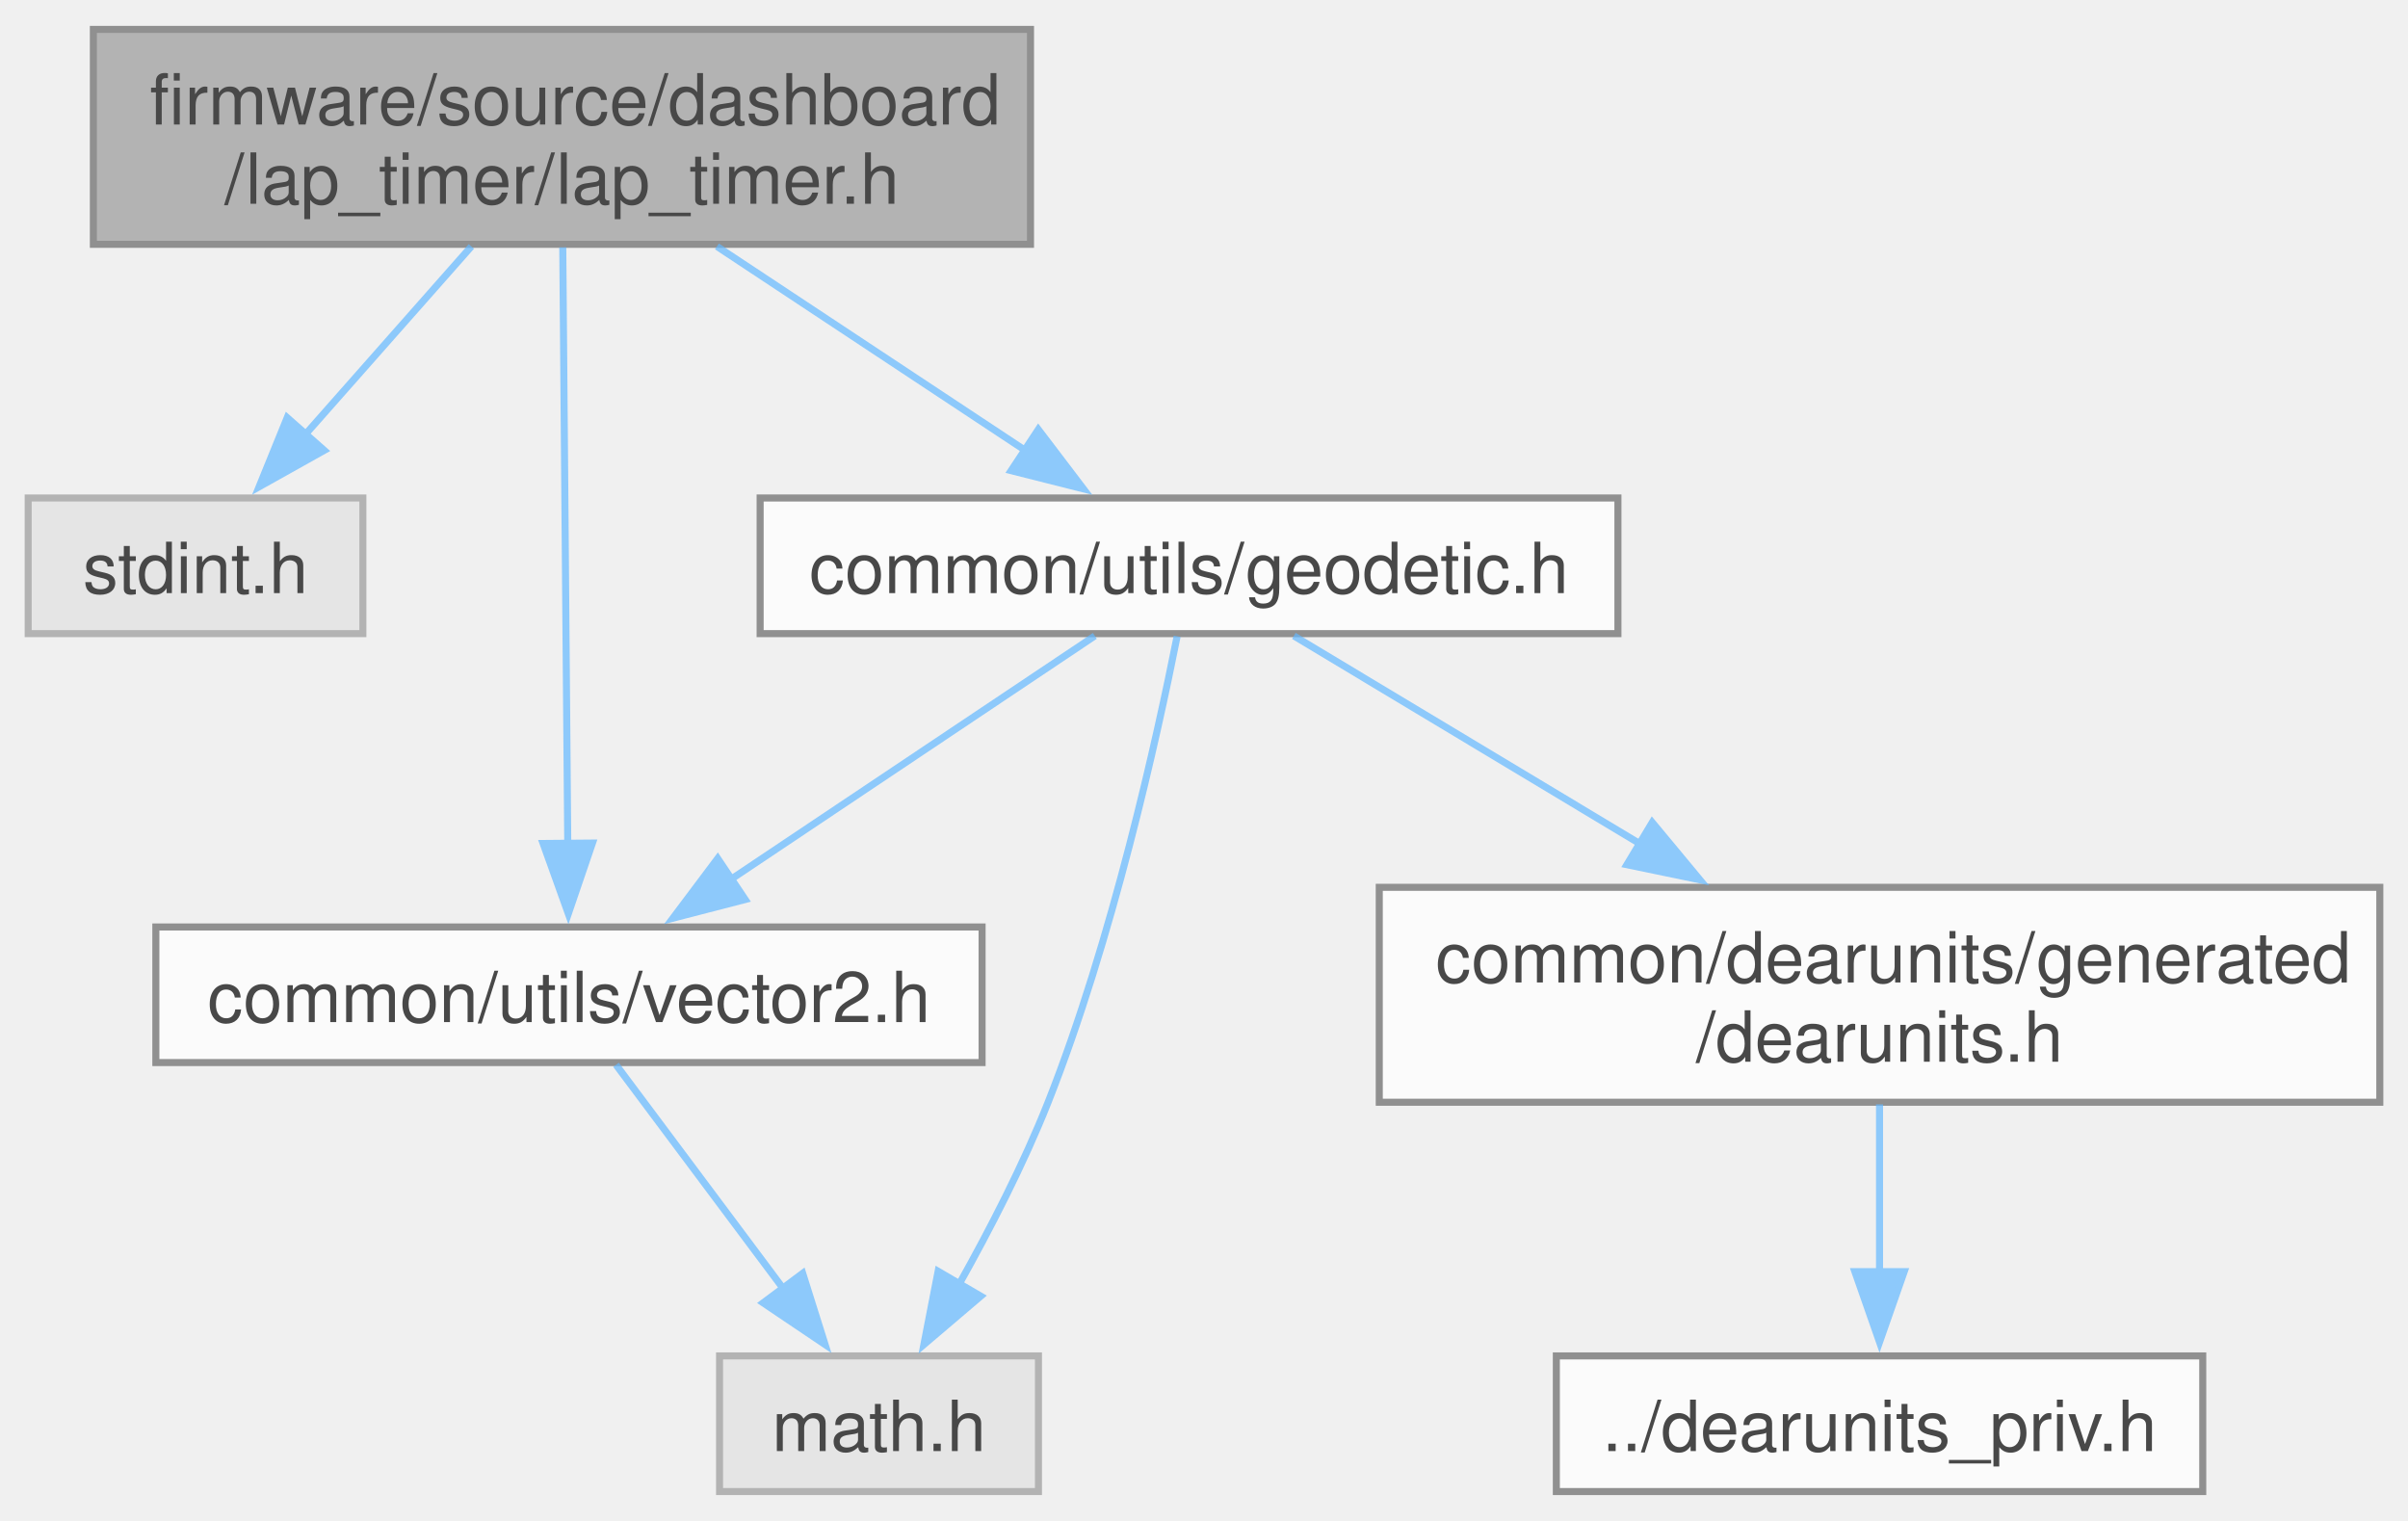
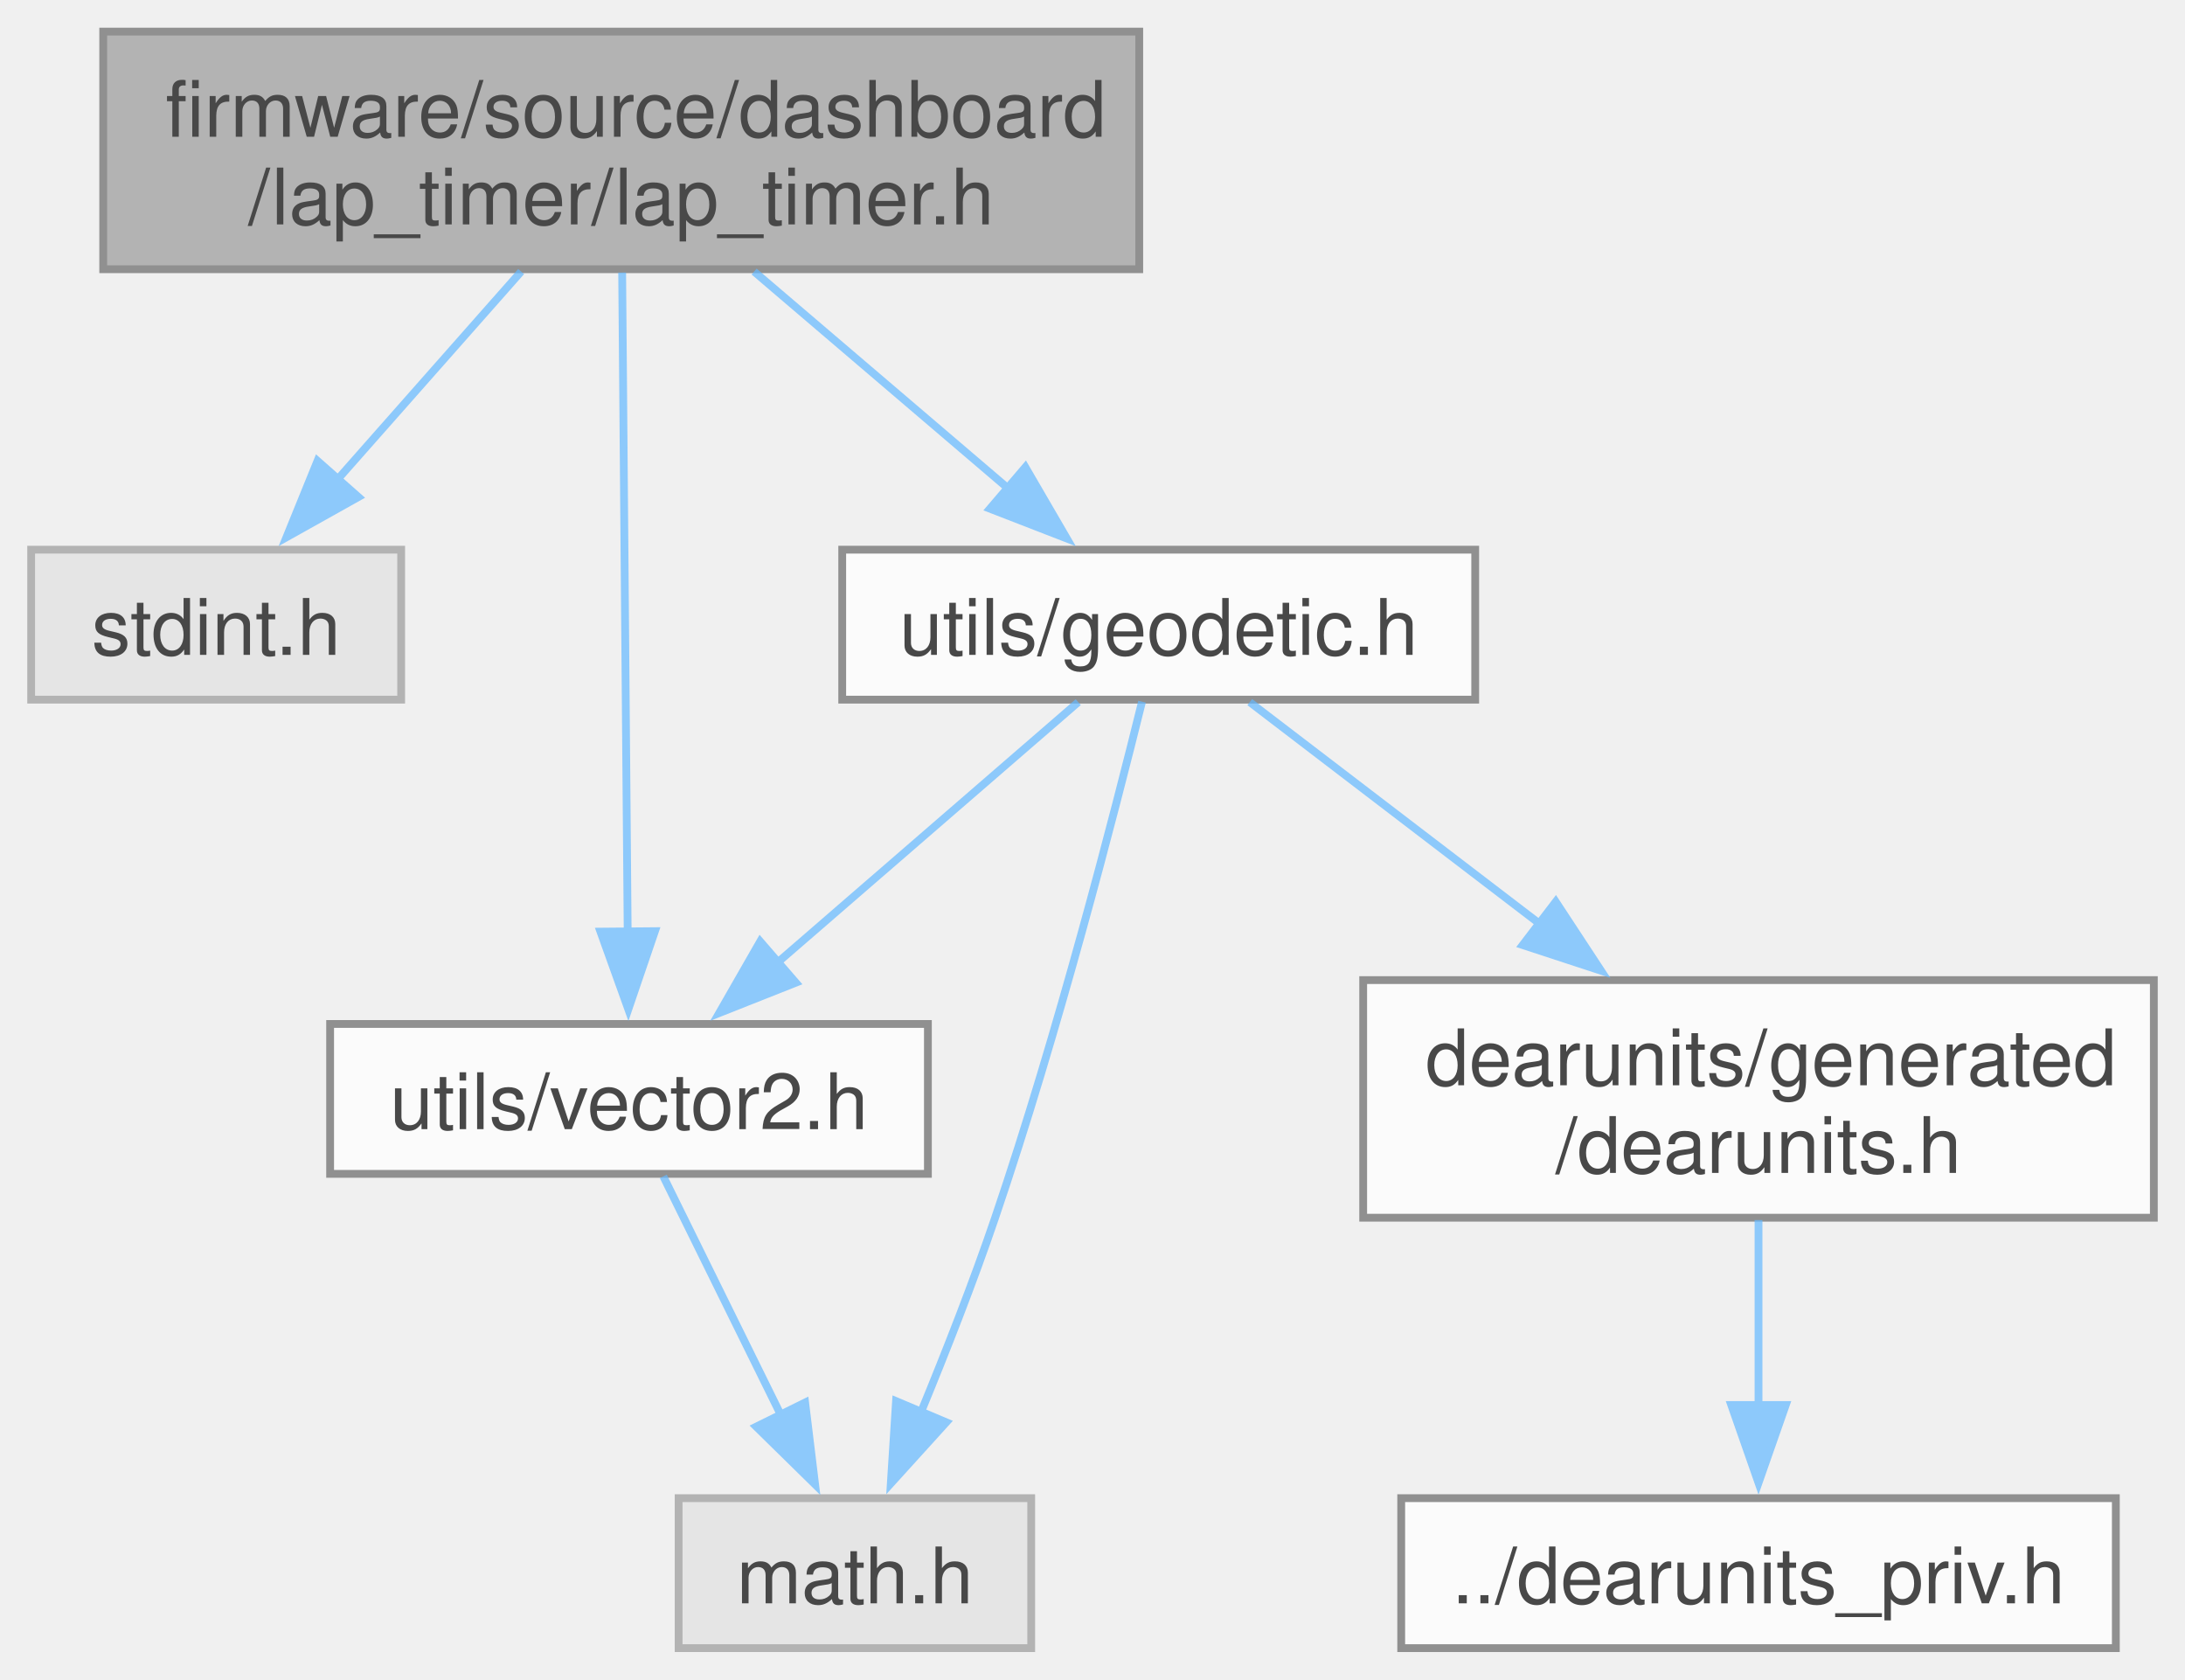
- <svg xmlns="http://www.w3.org/2000/svg" xmlns:xlink="http://www.w3.org/1999/xlink" width="342pt" height="216pt" viewBox="0.00 0.00 341.75 215.50">
+ <svg xmlns="http://www.w3.org/2000/svg" xmlns:xlink="http://www.w3.org/1999/xlink" width="281pt" height="216pt" viewBox="0.00 0.00 280.50 215.50">
  <svg id="main" version="1.1" xml:space="preserve">
    <style type="text/css">
.node, .edge {opacity: 0.7;}
.node.selected, .edge.selected {opacity: 1;}
.edge:hover path { stroke: red; }
.edge:hover polygon { stroke: red; fill: red; }
</style>
    <svg id="graph" class="graph">
      <g id="graph0" class="graph" transform="scale(1 1) rotate(0) translate(4 211.5)">
        <g id="Node000001" class="node">
          <g id="a_Node000001">
            <a xlink:title="DASHBOARD lap timer task implementations.">
              <polygon fill="#999999" stroke="#666666" points="142.25,-207.5 9.25,-207.5 9.25,-177 142.25,-177 142.25,-207.5" />
              <text text-anchor="start" x="17.25" y="-194" font-family="Helvetica,sans-Serif" font-size="10.00">firmware/source/dashboard</text>
              <text text-anchor="middle" x="75.75" y="-182.75" font-family="Helvetica,sans-Serif" font-size="10.00">/lap_timer/lap_timer.h</text>
            </a>
          </g>
        </g>
        <g id="Node000002" class="node">
          <g id="a_Node000002">
            <a xlink:title=" ">
              <polygon fill="#e0e0e0" stroke="#999999" points="47.5,-141 0,-141 0,-121.75 47.5,-121.75 47.5,-141" />
              <text text-anchor="middle" x="23.75" y="-127.5" font-family="Helvetica,sans-Serif" font-size="10.00">stdint.h</text>
            </a>
          </g>
        </g>
        <g id="edge1_Node000001_Node000002" class="edge">
          <g id="a_edge1_Node000001_Node000002">
            <a xlink:title=" ">
              <path fill="none" stroke="#63b8ff" d="M62.9,-176.7C55.74,-168.59 46.78,-158.45 39.24,-149.91" />
              <polygon fill="#63b8ff" stroke="#63b8ff" points="42.01,-147.76 32.77,-142.59 36.76,-152.4 42.01,-147.76" />
            </a>
          </g>
        </g>
        <g id="Node000003" class="node">
          <g id="a_Node000003">
            <a xlink:href="geodetic_8h.html" target="_top" xlink:title="Geodetic coordinate utility header.">
-               <polygon fill="white" stroke="#666666" points="225.62,-141 103.88,-141 103.88,-121.75 225.62,-121.75 225.62,-141" />
-               <text text-anchor="middle" x="164.75" y="-127.5" font-family="Helvetica,sans-Serif" font-size="10.00">common/utils/geodetic.h</text>
+               <polygon fill="white" stroke="#666666" points="185.38,-141 104.12,-141 104.12,-121.75 185.38,-121.75 185.38,-141" />
+               <text text-anchor="middle" x="144.75" y="-127.5" font-family="Helvetica,sans-Serif" font-size="10.00">utils/geodetic.h</text>
            </a>
          </g>
        </g>
        <g id="edge2_Node000001_Node000003" class="edge">
          <g id="a_edge2_Node000001_Node000003">
            <a xlink:title=" ">
-               <path fill="none" stroke="#63b8ff" d="M97.75,-176.7C111.04,-167.9 127.96,-156.71 141.48,-147.77" />
-               <polygon fill="#63b8ff" stroke="#63b8ff" points="143.36,-150.72 149.77,-142.29 139.5,-144.88 143.36,-150.72" />
+               <path fill="none" stroke="#63b8ff" d="M92.81,-176.7C102.71,-168.25 115.21,-157.58 125.46,-148.83" />
+               <polygon fill="#63b8ff" stroke="#63b8ff" points="127.63,-151.59 132.96,-142.43 123.08,-146.26 127.63,-151.59" />
            </a>
          </g>
        </g>
        <g id="Node000005" class="node">
          <g id="a_Node000005">
            <a xlink:href="vector2_8h.html" target="_top" xlink:title="2D vector types and operations.">
-               <polygon fill="white" stroke="#666666" points="135.38,-80.12 18.12,-80.12 18.12,-60.88 135.38,-60.88 135.38,-80.12" />
-               <text text-anchor="middle" x="76.75" y="-66.62" font-family="Helvetica,sans-Serif" font-size="10.00">common/utils/vector2.h</text>
+               <polygon fill="white" stroke="#666666" points="115.12,-80.12 38.38,-80.12 38.38,-60.88 115.12,-60.88 115.12,-80.12" />
+               <text text-anchor="middle" x="76.75" y="-66.62" font-family="Helvetica,sans-Serif" font-size="10.00">utils/vector2.h</text>
            </a>
          </g>
        </g>
        <g id="edge8_Node000001_Node000005" class="edge">
          <g id="a_edge8_Node000001_Node000005">
            <a xlink:title=" ">
              <path fill="none" stroke="#63b8ff" d="M75.87,-176.57C76.05,-155.28 76.38,-115.79 76.58,-91.76" />
              <polygon fill="#63b8ff" stroke="#63b8ff" points="80.08,-92.03 76.66,-82 73.08,-91.97 80.08,-92.03" />
            </a>
          </g>
        </g>
        <g id="Node000004" class="node">
          <g id="a_Node000004">
            <a xlink:title=" ">
-               <polygon fill="#e0e0e0" stroke="#999999" points="143.38,-19.25 98.12,-19.25 98.12,0 143.38,0 143.38,-19.25" />
-               <text text-anchor="middle" x="120.75" y="-5.75" font-family="Helvetica,sans-Serif" font-size="10.00">math.h</text>
+               <polygon fill="#e0e0e0" stroke="#999999" points="128.38,-19.25 83.12,-19.25 83.12,0 128.38,0 128.38,-19.25" />
+               <text text-anchor="middle" x="105.75" y="-5.75" font-family="Helvetica,sans-Serif" font-size="10.00">math.h</text>
            </a>
          </g>
        </g>
        <g id="edge3_Node000003_Node000004" class="edge">
          <g id="a_edge3_Node000003_Node000004">
            <a xlink:title=" ">
-               <path fill="none" stroke="#63b8ff" d="M163.06,-121.37C160.22,-107.05 153.89,-78.34 144.75,-55.25 141.27,-46.47 136.49,-37.2 132.11,-29.4" />
-               <polygon fill="#63b8ff" stroke="#63b8ff" points="135.19,-27.73 127.12,-20.86 129.14,-31.26 135.19,-27.73" />
+               <path fill="none" stroke="#63b8ff" d="M142.61,-121.49C139.11,-107.33 131.78,-78.84 123.75,-55.25 120.93,-46.95 117.39,-37.96 114.21,-30.24" />
+               <polygon fill="#63b8ff" stroke="#63b8ff" points="117.48,-28.99 110.36,-21.14 111.03,-31.71 117.48,-28.99" />
            </a>
          </g>
        </g>
        <g id="edge4_Node000003_Node000005" class="edge">
          <g id="a_edge4_Node000003_Node000005">
            <a xlink:title=" ">
-               <path fill="none" stroke="#63b8ff" d="M151.38,-121.43C137.69,-112.27 116.13,-97.84 99.69,-86.85" />
-               <polygon fill="#63b8ff" stroke="#63b8ff" points="101.76,-84.02 91.5,-81.37 97.86,-89.84 101.76,-84.02" />
+               <path fill="none" stroke="#63b8ff" d="M134.42,-121.43C124.14,-112.53 108.12,-98.66 95.57,-87.79" />
+               <polygon fill="#63b8ff" stroke="#63b8ff" points="98.17,-85.42 88.32,-81.52 93.59,-90.71 98.17,-85.42" />
            </a>
          </g>
        </g>
        <g id="Node000006" class="node">
          <g id="a_Node000006">
            <a xlink:href="dearunits_8h.html" target="_top" xlink:title="Auto-generated unit types and conversion functions.">
-               <polygon fill="white" stroke="#666666" points="333.75,-85.75 191.75,-85.75 191.75,-55.25 333.75,-55.25 333.75,-85.75" />
-               <text text-anchor="start" x="199.75" y="-72.25" font-family="Helvetica,sans-Serif" font-size="10.00">common/dearunits/generated</text>
-               <text text-anchor="middle" x="262.75" y="-61" font-family="Helvetica,sans-Serif" font-size="10.00">/dearunits.h</text>
+               <polygon fill="white" stroke="#666666" points="272.5,-85.75 171,-85.75 171,-55.25 272.5,-55.25 272.5,-85.75" />
+               <text text-anchor="start" x="179" y="-72.25" font-family="Helvetica,sans-Serif" font-size="10.00">dearunits/generated</text>
+               <text text-anchor="middle" x="221.75" y="-61" font-family="Helvetica,sans-Serif" font-size="10.00">/dearunits.h</text>
            </a>
          </g>
        </g>
        <g id="edge6_Node000003_Node000006" class="edge">
          <g id="a_edge6_Node000003_Node000006">
            <a xlink:title=" ">
-               <path fill="none" stroke="#63b8ff" d="M179.63,-121.43C192.7,-113.58 212.2,-101.87 229.03,-91.76" />
-               <polygon fill="#63b8ff" stroke="#63b8ff" points="230.49,-94.96 237.26,-86.81 226.89,-88.96 230.49,-94.96" />
+               <path fill="none" stroke="#63b8ff" d="M156.44,-121.43C166.33,-113.87 180.9,-102.74 193.76,-92.9" />
+               <polygon fill="#63b8ff" stroke="#63b8ff" points="195.72,-95.81 201.54,-86.95 191.47,-90.25 195.72,-95.81" />
            </a>
          </g>
        </g>
        <g id="edge5_Node000005_Node000004" class="edge">
          <g id="a_edge5_Node000005_Node000004">
            <a xlink:title=" ">
-               <path fill="none" stroke="#63b8ff" d="M83.43,-60.56C89.7,-52.17 99.26,-39.38 107.13,-28.84" />
-               <polygon fill="#63b8ff" stroke="#63b8ff" points="109.92,-30.97 113.1,-20.86 104.31,-26.78 109.92,-30.97" />
+               <path fill="none" stroke="#63b8ff" d="M81.15,-60.56C85.16,-52.43 91.2,-40.17 96.29,-29.83" />
+               <polygon fill="#63b8ff" stroke="#63b8ff" points="99.36,-31.53 100.64,-21.01 93.08,-28.43 99.36,-31.53" />
            </a>
          </g>
        </g>
        <g id="Node000007" class="node">
          <g id="a_Node000007">
            <a xlink:href="dearunits__priv_8h.html" target="_top" xlink:title="Implementation details of dearunits.h; do not include directly.">
-               <polygon fill="white" stroke="#666666" points="308.62,-19.25 216.88,-19.25 216.88,0 308.62,0 308.62,-19.25" />
-               <text text-anchor="middle" x="262.75" y="-5.75" font-family="Helvetica,sans-Serif" font-size="10.00">../dearunits_priv.h</text>
+               <polygon fill="white" stroke="#666666" points="267.62,-19.25 175.88,-19.25 175.88,0 267.62,0 267.62,-19.25" />
+               <text text-anchor="middle" x="221.75" y="-5.75" font-family="Helvetica,sans-Serif" font-size="10.00">../dearunits_priv.h</text>
            </a>
          </g>
        </g>
        <g id="edge7_Node000006_Node000007" class="edge">
          <g id="a_edge7_Node000006_Node000007">
            <a xlink:title=" ">
-               <path fill="none" stroke="#63b8ff" d="M262.75,-54.95C262.75,-47.71 262.75,-38.84 262.75,-30.94" />
-               <polygon fill="#63b8ff" stroke="#63b8ff" points="266.25,-31.21 262.75,-21.21 259.25,-31.21 266.25,-31.21" />
+               <path fill="none" stroke="#63b8ff" d="M221.75,-54.95C221.75,-47.71 221.75,-38.84 221.75,-30.94" />
+               <polygon fill="#63b8ff" stroke="#63b8ff" points="225.25,-31.21 221.75,-21.21 218.25,-31.21 225.25,-31.21" />
            </a>
          </g>
        </g>
      </g>
    </svg>
  </svg>
  <style type="text/css">

[data-mouse-over-selected='false'] { opacity: 0.7; }
[data-mouse-over-selected='true']  { opacity: 1.0; }

</style>
</svg>
